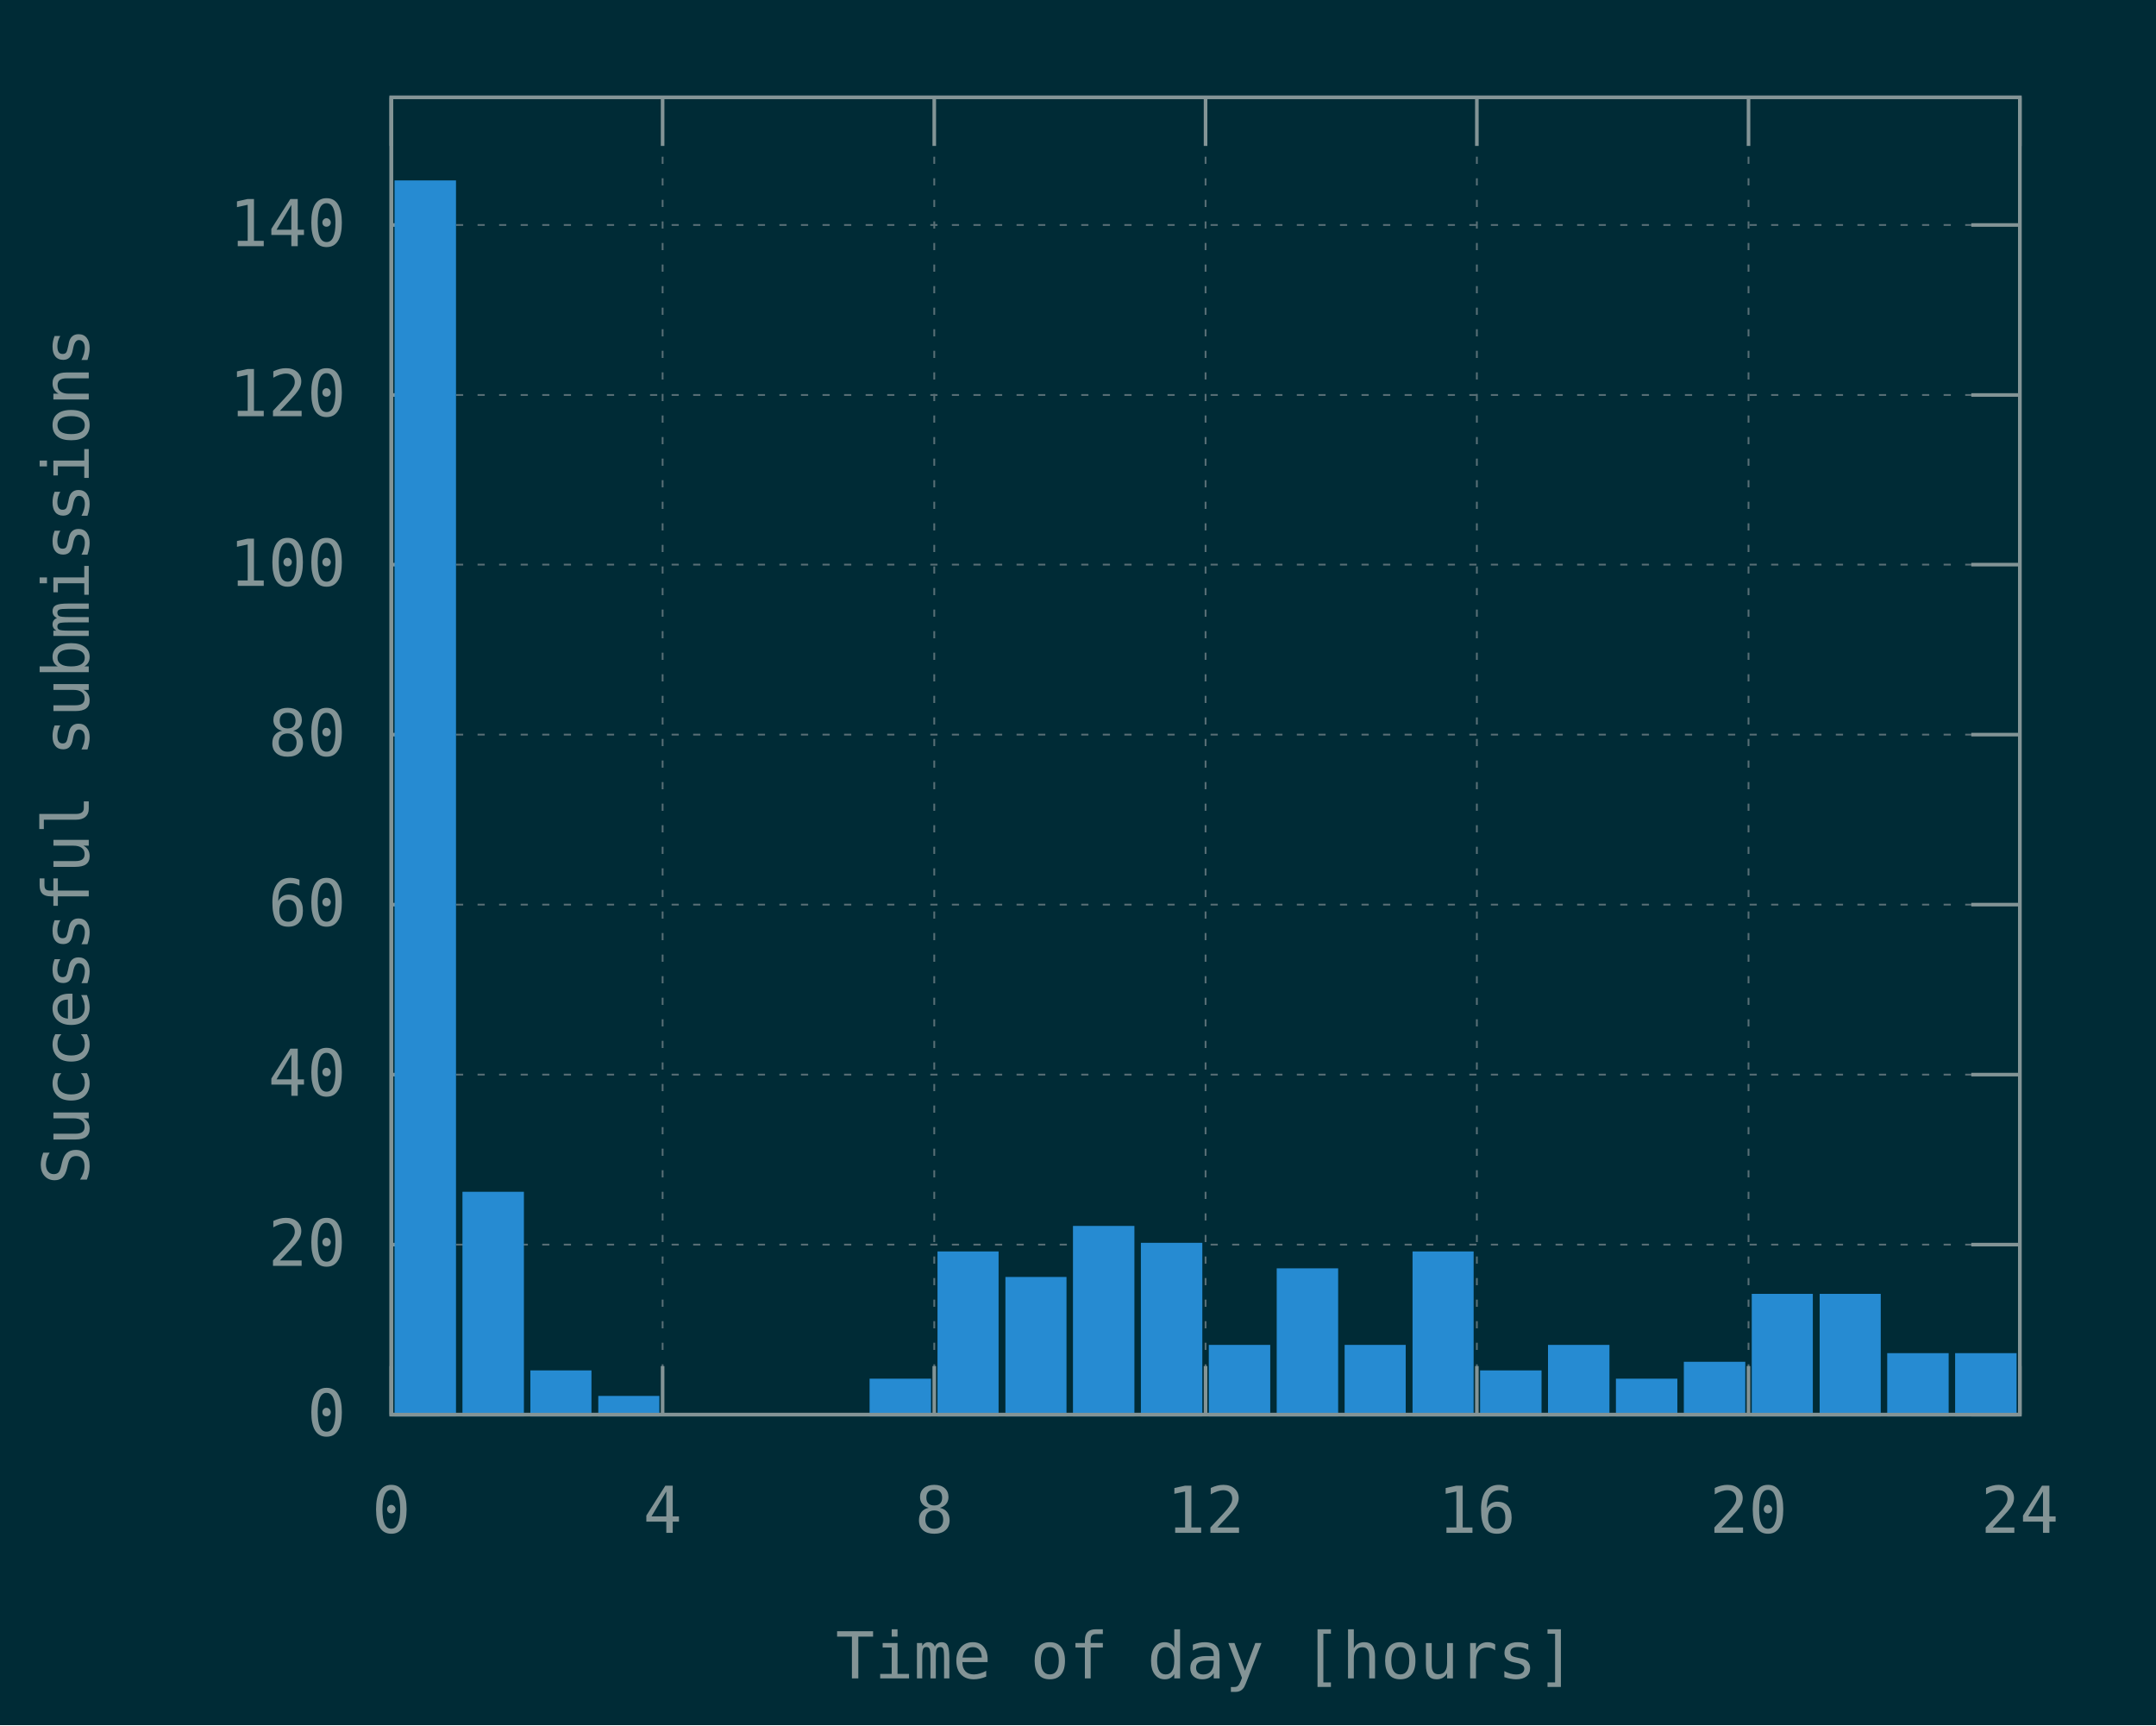
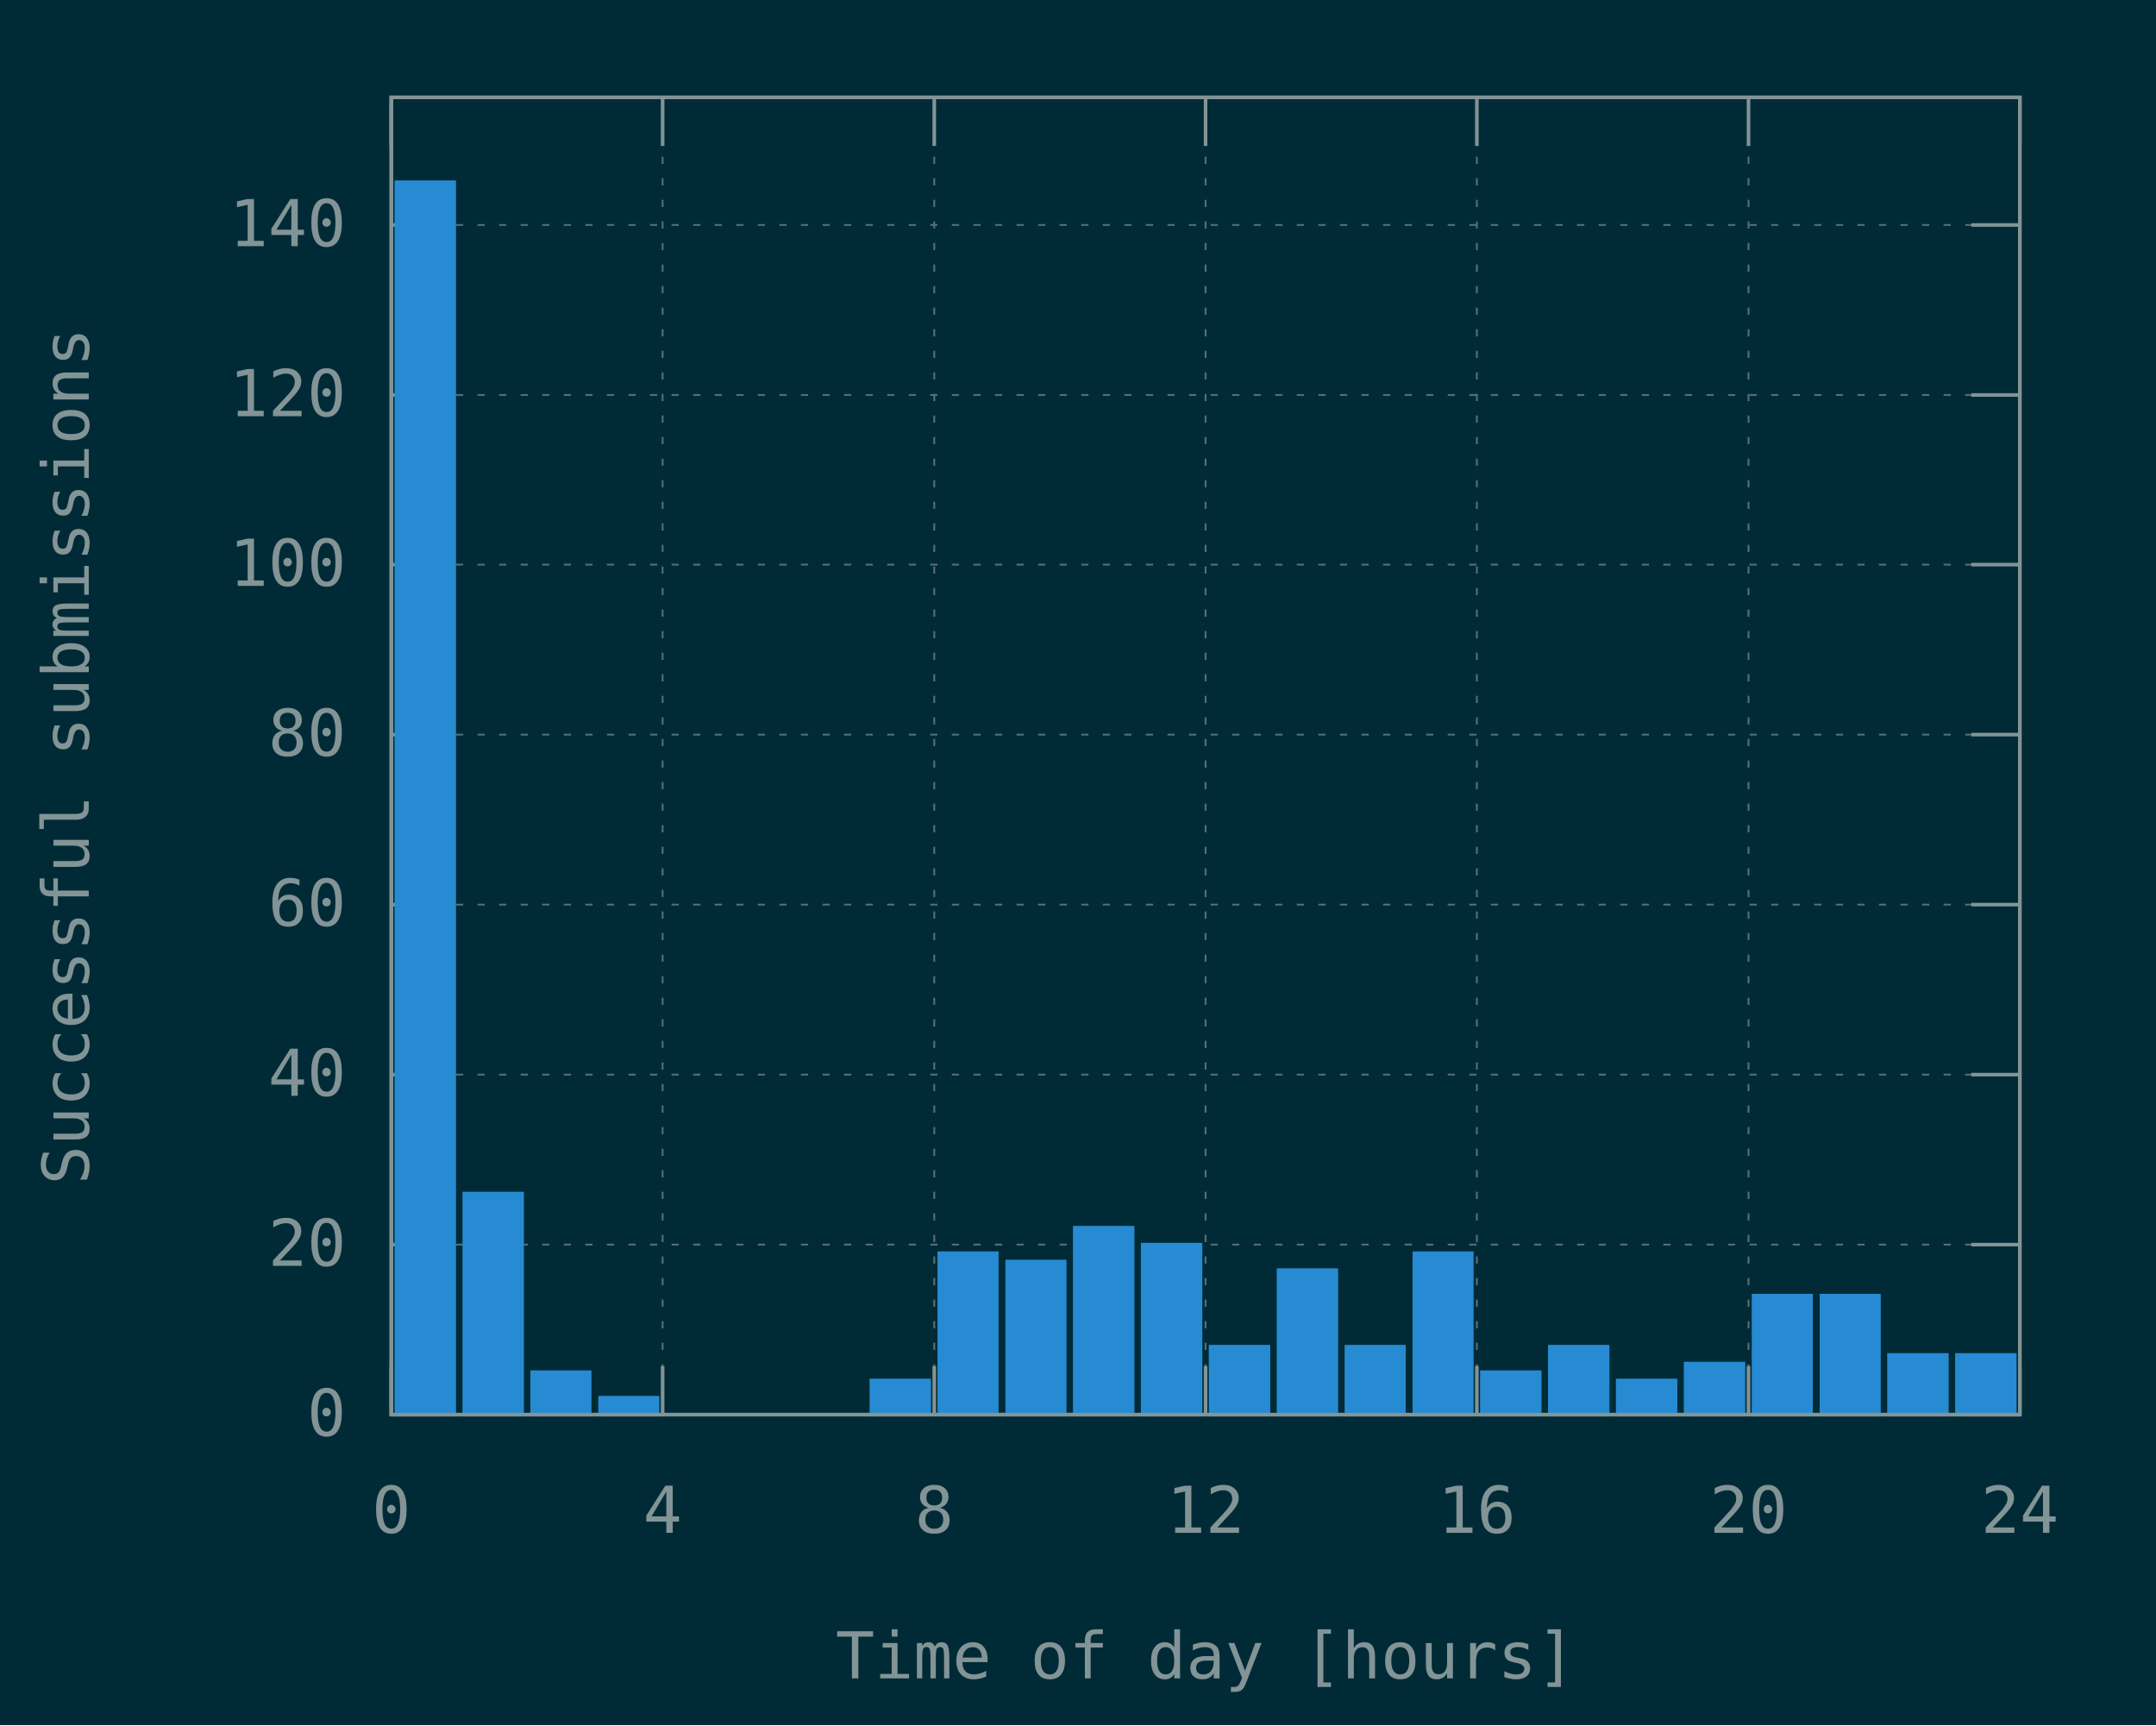
<svg xmlns="http://www.w3.org/2000/svg" xmlns:xlink="http://www.w3.org/1999/xlink" width="600" height="480" viewBox="0 0 600 480">
  <g id="gnuplot_canvas">
    <rect x="0" y="0" width="600" height="480" fill="#002b36" />
    <defs>
      <circle id="gpDot" r="0.5" stroke-width="0.5" stroke="currentColor" />
      <path id="gpPt0" stroke-width="0.148" stroke="currentColor" d="M-1,0 h2 M0,-1 v2" />
      <path id="gpPt1" stroke-width="0.148" stroke="currentColor" d="M-1,-1 L1,1 M1,-1 L-1,1" />
      <path id="gpPt2" stroke-width="0.148" stroke="currentColor" d="M-1,0 L1,0 M0,-1 L0,1 M-1,-1 L1,1 M-1,1 L1,-1" />
      <rect id="gpPt3" stroke-width="0.148" stroke="currentColor" x="-1" y="-1" width="2" height="2" />
      <rect id="gpPt4" stroke-width="0.148" stroke="currentColor" fill="currentColor" x="-1" y="-1" width="2" height="2" />
      <circle id="gpPt5" stroke-width="0.148" stroke="currentColor" cx="0" cy="0" r="1" />
      <use xlink:href="#gpPt5" id="gpPt6" fill="currentColor" stroke="none" />
      <path id="gpPt7" stroke-width="0.148" stroke="currentColor" d="M0,-1.33 L-1.33,0.67 L1.33,0.67 z" />
      <use xlink:href="#gpPt7" id="gpPt8" fill="currentColor" stroke="none" />
      <use xlink:href="#gpPt7" id="gpPt9" stroke="currentColor" transform="rotate(180)" />
      <use xlink:href="#gpPt9" id="gpPt10" fill="currentColor" stroke="none" />
      <use xlink:href="#gpPt3" id="gpPt11" stroke="currentColor" transform="rotate(45)" />
      <use xlink:href="#gpPt11" id="gpPt12" fill="currentColor" stroke="none" />
      <path id="gpPt13" stroke-width="0.148" stroke="currentColor" d="M0,1.330 L1.265,0.411 L0.782,-1.067 L-0.782,-1.076 L-1.265,0.411 z" />
      <use xlink:href="#gpPt13" id="gpPt14" fill="currentColor" stroke="none" />
      <filter id="textbox" filterUnits="objectBoundingBox" x="0" y="0" height="1" width="1">
        <feFlood flood-color="#002B36" flood-opacity="1" result="bgnd" />
        <feComposite in="SourceGraphic" in2="bgnd" operator="atop" />
      </filter>
      <filter id="greybox" filterUnits="objectBoundingBox" x="0" y="0" height="1" width="1">
        <feFlood flood-color="lightgrey" flood-opacity="1" result="grey" />
        <feComposite in="SourceGraphic" in2="grey" operator="atop" />
      </filter>
    </defs>
    <g fill="none" color="#002B36" stroke="currentColor" stroke-width="1.00" stroke-linecap="butt" stroke-linejoin="miter">
</g>
    <g fill="none" color="black" stroke="currentColor" stroke-width="1.00" stroke-linecap="butt" stroke-linejoin="miter">
</g>
    <g fill="none" color="black" stroke="rgb(131, 148, 150)" stroke-width="0.50" stroke-linecap="butt" stroke-linejoin="miter">
</g>
    <g fill="none" color="gray" stroke="currentColor" stroke-width="0.50" stroke-linecap="butt" stroke-linejoin="miter">
      <path stroke="rgb( 88, 110, 117)" stroke-dasharray="2,4" class="gridline" d="M108.9,393.6 L562.1,393.6  " />
    </g>
    <g fill="none" color="gray" stroke="rgb( 88, 110, 117)" stroke-width="1.00" stroke-linecap="butt" stroke-linejoin="miter">
</g>
    <g fill="none" color="black" stroke="currentColor" stroke-width="1.00" stroke-linecap="butt" stroke-linejoin="miter">
      <path stroke="rgb(131, 148, 150)" d="M108.9,393.6 L122.4,393.6 M562.1,393.6 L548.6,393.6  " />
      <g transform="translate(96.3,399.5)" stroke="none" fill="rgb(131,148,150)" font-family="Inconsolata" font-size="18.00" text-anchor="end">
        <text>
          <tspan font-family="Inconsolata"> 0</tspan>
        </text>
      </g>
    </g>
    <g fill="none" color="black" stroke="currentColor" stroke-width="1.00" stroke-linecap="butt" stroke-linejoin="miter">
</g>
    <g fill="none" color="black" stroke="rgb(131, 148, 150)" stroke-width="0.50" stroke-linecap="butt" stroke-linejoin="miter">
</g>
    <g fill="none" color="gray" stroke="currentColor" stroke-width="0.50" stroke-linecap="butt" stroke-linejoin="miter">
      <path stroke="rgb( 88, 110, 117)" stroke-dasharray="2,4" class="gridline" d="M108.9,346.3 L562.1,346.3  " />
    </g>
    <g fill="none" color="gray" stroke="rgb( 88, 110, 117)" stroke-width="1.00" stroke-linecap="butt" stroke-linejoin="miter">
</g>
    <g fill="none" color="black" stroke="currentColor" stroke-width="1.00" stroke-linecap="butt" stroke-linejoin="miter">
      <path stroke="rgb(131, 148, 150)" d="M108.9,346.3 L122.4,346.3 M562.1,346.3 L548.6,346.3  " />
      <g transform="translate(96.3,352.2)" stroke="none" fill="rgb(131,148,150)" font-family="Inconsolata" font-size="18.00" text-anchor="end">
        <text>
          <tspan font-family="Inconsolata"> 20</tspan>
        </text>
      </g>
    </g>
    <g fill="none" color="black" stroke="currentColor" stroke-width="1.00" stroke-linecap="butt" stroke-linejoin="miter">
</g>
    <g fill="none" color="black" stroke="rgb(131, 148, 150)" stroke-width="0.50" stroke-linecap="butt" stroke-linejoin="miter">
</g>
    <g fill="none" color="gray" stroke="currentColor" stroke-width="0.50" stroke-linecap="butt" stroke-linejoin="miter">
      <path stroke="rgb( 88, 110, 117)" stroke-dasharray="2,4" class="gridline" d="M108.9,299.0 L562.1,299.0  " />
    </g>
    <g fill="none" color="gray" stroke="rgb( 88, 110, 117)" stroke-width="1.00" stroke-linecap="butt" stroke-linejoin="miter">
</g>
    <g fill="none" color="black" stroke="currentColor" stroke-width="1.00" stroke-linecap="butt" stroke-linejoin="miter">
      <path stroke="rgb(131, 148, 150)" d="M108.9,299.0 L122.4,299.0 M562.1,299.0 L548.6,299.0  " />
      <g transform="translate(96.3,304.9)" stroke="none" fill="rgb(131,148,150)" font-family="Inconsolata" font-size="18.00" text-anchor="end">
        <text>
          <tspan font-family="Inconsolata"> 40</tspan>
        </text>
      </g>
    </g>
    <g fill="none" color="black" stroke="currentColor" stroke-width="1.00" stroke-linecap="butt" stroke-linejoin="miter">
</g>
    <g fill="none" color="black" stroke="rgb(131, 148, 150)" stroke-width="0.50" stroke-linecap="butt" stroke-linejoin="miter">
</g>
    <g fill="none" color="gray" stroke="currentColor" stroke-width="0.50" stroke-linecap="butt" stroke-linejoin="miter">
      <path stroke="rgb( 88, 110, 117)" stroke-dasharray="2,4" class="gridline" d="M108.9,251.7 L562.1,251.7  " />
    </g>
    <g fill="none" color="gray" stroke="rgb( 88, 110, 117)" stroke-width="1.00" stroke-linecap="butt" stroke-linejoin="miter">
</g>
    <g fill="none" color="black" stroke="currentColor" stroke-width="1.00" stroke-linecap="butt" stroke-linejoin="miter">
      <path stroke="rgb(131, 148, 150)" d="M108.9,251.7 L122.4,251.7 M562.1,251.7 L548.6,251.7  " />
      <g transform="translate(96.3,257.6)" stroke="none" fill="rgb(131,148,150)" font-family="Inconsolata" font-size="18.00" text-anchor="end">
        <text>
          <tspan font-family="Inconsolata"> 60</tspan>
        </text>
      </g>
    </g>
    <g fill="none" color="black" stroke="currentColor" stroke-width="1.00" stroke-linecap="butt" stroke-linejoin="miter">
</g>
    <g fill="none" color="black" stroke="rgb(131, 148, 150)" stroke-width="0.50" stroke-linecap="butt" stroke-linejoin="miter">
</g>
    <g fill="none" color="gray" stroke="currentColor" stroke-width="0.50" stroke-linecap="butt" stroke-linejoin="miter">
      <path stroke="rgb( 88, 110, 117)" stroke-dasharray="2,4" class="gridline" d="M108.9,204.4 L562.1,204.4  " />
    </g>
    <g fill="none" color="gray" stroke="rgb( 88, 110, 117)" stroke-width="1.00" stroke-linecap="butt" stroke-linejoin="miter">
</g>
    <g fill="none" color="black" stroke="currentColor" stroke-width="1.00" stroke-linecap="butt" stroke-linejoin="miter">
      <path stroke="rgb(131, 148, 150)" d="M108.9,204.4 L122.4,204.4 M562.1,204.4 L548.6,204.4  " />
      <g transform="translate(96.3,210.3)" stroke="none" fill="rgb(131,148,150)" font-family="Inconsolata" font-size="18.00" text-anchor="end">
        <text>
          <tspan font-family="Inconsolata"> 80</tspan>
        </text>
      </g>
    </g>
    <g fill="none" color="black" stroke="currentColor" stroke-width="1.00" stroke-linecap="butt" stroke-linejoin="miter">
</g>
    <g fill="none" color="black" stroke="rgb(131, 148, 150)" stroke-width="0.50" stroke-linecap="butt" stroke-linejoin="miter">
</g>
    <g fill="none" color="gray" stroke="currentColor" stroke-width="0.50" stroke-linecap="butt" stroke-linejoin="miter">
      <path stroke="rgb( 88, 110, 117)" stroke-dasharray="2,4" class="gridline" d="M108.9,157.1 L562.1,157.1  " />
    </g>
    <g fill="none" color="gray" stroke="rgb( 88, 110, 117)" stroke-width="1.00" stroke-linecap="butt" stroke-linejoin="miter">
</g>
    <g fill="none" color="black" stroke="currentColor" stroke-width="1.00" stroke-linecap="butt" stroke-linejoin="miter">
      <path stroke="rgb(131, 148, 150)" d="M108.9,157.1 L122.4,157.1 M562.1,157.1 L548.6,157.1  " />
      <g transform="translate(96.3,163.0)" stroke="none" fill="rgb(131,148,150)" font-family="Inconsolata" font-size="18.00" text-anchor="end">
        <text>
          <tspan font-family="Inconsolata"> 100</tspan>
        </text>
      </g>
    </g>
    <g fill="none" color="black" stroke="currentColor" stroke-width="1.00" stroke-linecap="butt" stroke-linejoin="miter">
</g>
    <g fill="none" color="black" stroke="rgb(131, 148, 150)" stroke-width="0.50" stroke-linecap="butt" stroke-linejoin="miter">
</g>
    <g fill="none" color="gray" stroke="currentColor" stroke-width="0.50" stroke-linecap="butt" stroke-linejoin="miter">
      <path stroke="rgb( 88, 110, 117)" stroke-dasharray="2,4" class="gridline" d="M108.9,109.9 L562.1,109.9  " />
    </g>
    <g fill="none" color="gray" stroke="rgb( 88, 110, 117)" stroke-width="1.00" stroke-linecap="butt" stroke-linejoin="miter">
</g>
    <g fill="none" color="black" stroke="currentColor" stroke-width="1.00" stroke-linecap="butt" stroke-linejoin="miter">
      <path stroke="rgb(131, 148, 150)" d="M108.9,109.9 L122.4,109.9 M562.1,109.9 L548.6,109.9  " />
      <g transform="translate(96.3,115.8)" stroke="none" fill="rgb(131,148,150)" font-family="Inconsolata" font-size="18.00" text-anchor="end">
        <text>
          <tspan font-family="Inconsolata"> 120</tspan>
        </text>
      </g>
    </g>
    <g fill="none" color="black" stroke="currentColor" stroke-width="1.00" stroke-linecap="butt" stroke-linejoin="miter">
</g>
    <g fill="none" color="black" stroke="rgb(131, 148, 150)" stroke-width="0.50" stroke-linecap="butt" stroke-linejoin="miter">
</g>
    <g fill="none" color="gray" stroke="currentColor" stroke-width="0.50" stroke-linecap="butt" stroke-linejoin="miter">
      <path stroke="rgb( 88, 110, 117)" stroke-dasharray="2,4" class="gridline" d="M108.9,62.6 L562.1,62.6  " />
    </g>
    <g fill="none" color="gray" stroke="rgb( 88, 110, 117)" stroke-width="1.00" stroke-linecap="butt" stroke-linejoin="miter">
</g>
    <g fill="none" color="black" stroke="currentColor" stroke-width="1.00" stroke-linecap="butt" stroke-linejoin="miter">
      <path stroke="rgb(131, 148, 150)" d="M108.9,62.6 L122.4,62.6 M562.1,62.6 L548.6,62.6  " />
      <g transform="translate(96.3,68.5)" stroke="none" fill="rgb(131,148,150)" font-family="Inconsolata" font-size="18.00" text-anchor="end">
        <text>
          <tspan font-family="Inconsolata"> 140</tspan>
        </text>
      </g>
    </g>
    <g fill="none" color="black" stroke="currentColor" stroke-width="1.00" stroke-linecap="butt" stroke-linejoin="miter">
</g>
    <g fill="none" color="black" stroke="rgb(131, 148, 150)" stroke-width="0.50" stroke-linecap="butt" stroke-linejoin="miter">
</g>
    <g fill="none" color="gray" stroke="currentColor" stroke-width="0.50" stroke-linecap="butt" stroke-linejoin="miter">
      <path stroke="rgb( 88, 110, 117)" stroke-dasharray="2,4" class="gridline" d="M108.9,393.6 L108.9,27.1  " />
    </g>
    <g fill="none" color="gray" stroke="rgb( 88, 110, 117)" stroke-width="1.00" stroke-linecap="butt" stroke-linejoin="miter">
</g>
    <g fill="none" color="black" stroke="currentColor" stroke-width="1.00" stroke-linecap="butt" stroke-linejoin="miter">
      <path stroke="rgb(131, 148, 150)" d="M108.9,393.6 L108.9,380.1 M108.9,27.1 L108.9,40.6  " />
      <g transform="translate(108.9,426.5)" stroke="none" fill="rgb(131,148,150)" font-family="Inconsolata" font-size="18.00" text-anchor="middle">
        <text>
          <tspan font-family="Inconsolata"> 0</tspan>
        </text>
      </g>
    </g>
    <g fill="none" color="black" stroke="currentColor" stroke-width="1.00" stroke-linecap="butt" stroke-linejoin="miter">
</g>
    <g fill="none" color="black" stroke="rgb(131, 148, 150)" stroke-width="0.50" stroke-linecap="butt" stroke-linejoin="miter">
</g>
    <g fill="none" color="gray" stroke="currentColor" stroke-width="0.50" stroke-linecap="butt" stroke-linejoin="miter">
      <path stroke="rgb( 88, 110, 117)" stroke-dasharray="2,4" class="gridline" d="M184.4,393.6 L184.4,27.1  " />
    </g>
    <g fill="none" color="gray" stroke="rgb( 88, 110, 117)" stroke-width="1.00" stroke-linecap="butt" stroke-linejoin="miter">
</g>
    <g fill="none" color="black" stroke="currentColor" stroke-width="1.00" stroke-linecap="butt" stroke-linejoin="miter">
      <path stroke="rgb(131, 148, 150)" d="M184.4,393.6 L184.4,380.1 M184.4,27.1 L184.4,40.6  " />
      <g transform="translate(184.4,426.5)" stroke="none" fill="rgb(131,148,150)" font-family="Inconsolata" font-size="18.00" text-anchor="middle">
        <text>
          <tspan font-family="Inconsolata"> 4</tspan>
        </text>
      </g>
    </g>
    <g fill="none" color="black" stroke="currentColor" stroke-width="1.00" stroke-linecap="butt" stroke-linejoin="miter">
</g>
    <g fill="none" color="black" stroke="rgb(131, 148, 150)" stroke-width="0.50" stroke-linecap="butt" stroke-linejoin="miter">
</g>
    <g fill="none" color="gray" stroke="currentColor" stroke-width="0.50" stroke-linecap="butt" stroke-linejoin="miter">
      <path stroke="rgb( 88, 110, 117)" stroke-dasharray="2,4" class="gridline" d="M260.0,393.6 L260.0,27.1  " />
    </g>
    <g fill="none" color="gray" stroke="rgb( 88, 110, 117)" stroke-width="1.00" stroke-linecap="butt" stroke-linejoin="miter">
</g>
    <g fill="none" color="black" stroke="currentColor" stroke-width="1.00" stroke-linecap="butt" stroke-linejoin="miter">
      <path stroke="rgb(131, 148, 150)" d="M260.0,393.6 L260.0,380.1 M260.0,27.1 L260.0,40.6  " />
      <g transform="translate(260.0,426.5)" stroke="none" fill="rgb(131,148,150)" font-family="Inconsolata" font-size="18.00" text-anchor="middle">
        <text>
          <tspan font-family="Inconsolata"> 8</tspan>
        </text>
      </g>
    </g>
    <g fill="none" color="black" stroke="currentColor" stroke-width="1.00" stroke-linecap="butt" stroke-linejoin="miter">
</g>
    <g fill="none" color="black" stroke="rgb(131, 148, 150)" stroke-width="0.50" stroke-linecap="butt" stroke-linejoin="miter">
</g>
    <g fill="none" color="gray" stroke="currentColor" stroke-width="0.50" stroke-linecap="butt" stroke-linejoin="miter">
      <path stroke="rgb( 88, 110, 117)" stroke-dasharray="2,4" class="gridline" d="M335.5,393.6 L335.5,27.1  " />
    </g>
    <g fill="none" color="gray" stroke="rgb( 88, 110, 117)" stroke-width="1.00" stroke-linecap="butt" stroke-linejoin="miter">
</g>
    <g fill="none" color="black" stroke="currentColor" stroke-width="1.00" stroke-linecap="butt" stroke-linejoin="miter">
      <path stroke="rgb(131, 148, 150)" d="M335.5,393.6 L335.5,380.1 M335.5,27.1 L335.5,40.6  " />
      <g transform="translate(335.5,426.5)" stroke="none" fill="rgb(131,148,150)" font-family="Inconsolata" font-size="18.00" text-anchor="middle">
        <text>
          <tspan font-family="Inconsolata"> 12</tspan>
        </text>
      </g>
    </g>
    <g fill="none" color="black" stroke="currentColor" stroke-width="1.00" stroke-linecap="butt" stroke-linejoin="miter">
</g>
    <g fill="none" color="black" stroke="rgb(131, 148, 150)" stroke-width="0.50" stroke-linecap="butt" stroke-linejoin="miter">
</g>
    <g fill="none" color="gray" stroke="currentColor" stroke-width="0.50" stroke-linecap="butt" stroke-linejoin="miter">
      <path stroke="rgb( 88, 110, 117)" stroke-dasharray="2,4" class="gridline" d="M411.0,393.6 L411.0,27.1  " />
    </g>
    <g fill="none" color="gray" stroke="rgb( 88, 110, 117)" stroke-width="1.00" stroke-linecap="butt" stroke-linejoin="miter">
</g>
    <g fill="none" color="black" stroke="currentColor" stroke-width="1.00" stroke-linecap="butt" stroke-linejoin="miter">
      <path stroke="rgb(131, 148, 150)" d="M411.0,393.6 L411.0,380.1 M411.0,27.1 L411.0,40.6  " />
      <g transform="translate(411.0,426.5)" stroke="none" fill="rgb(131,148,150)" font-family="Inconsolata" font-size="18.00" text-anchor="middle">
        <text>
          <tspan font-family="Inconsolata"> 16</tspan>
        </text>
      </g>
    </g>
    <g fill="none" color="black" stroke="currentColor" stroke-width="1.00" stroke-linecap="butt" stroke-linejoin="miter">
</g>
    <g fill="none" color="black" stroke="rgb(131, 148, 150)" stroke-width="0.50" stroke-linecap="butt" stroke-linejoin="miter">
</g>
    <g fill="none" color="gray" stroke="currentColor" stroke-width="0.50" stroke-linecap="butt" stroke-linejoin="miter">
      <path stroke="rgb( 88, 110, 117)" stroke-dasharray="2,4" class="gridline" d="M486.6,393.6 L486.6,40.6 L486.6,27.1  " />
    </g>
    <g fill="none" color="gray" stroke="rgb( 88, 110, 117)" stroke-width="1.00" stroke-linecap="butt" stroke-linejoin="miter">
</g>
    <g fill="none" color="black" stroke="currentColor" stroke-width="1.00" stroke-linecap="butt" stroke-linejoin="miter">
      <path stroke="rgb(131, 148, 150)" d="M486.6,393.6 L486.6,380.1 M486.6,27.1 L486.6,40.6  " />
      <g transform="translate(486.6,426.5)" stroke="none" fill="rgb(131,148,150)" font-family="Inconsolata" font-size="18.00" text-anchor="middle">
        <text>
          <tspan font-family="Inconsolata"> 20</tspan>
        </text>
      </g>
    </g>
    <g fill="none" color="black" stroke="currentColor" stroke-width="1.00" stroke-linecap="butt" stroke-linejoin="miter">
</g>
    <g fill="none" color="black" stroke="rgb(131, 148, 150)" stroke-width="0.50" stroke-linecap="butt" stroke-linejoin="miter">
</g>
    <g fill="none" color="gray" stroke="currentColor" stroke-width="0.50" stroke-linecap="butt" stroke-linejoin="miter">
      <path stroke="rgb( 88, 110, 117)" stroke-dasharray="2,4" class="gridline" d="M562.1,393.6 L562.1,27.1  " />
    </g>
    <g fill="none" color="gray" stroke="rgb( 88, 110, 117)" stroke-width="1.00" stroke-linecap="butt" stroke-linejoin="miter">
</g>
    <g fill="none" color="black" stroke="currentColor" stroke-width="1.00" stroke-linecap="butt" stroke-linejoin="miter">
      <path stroke="rgb(131, 148, 150)" d="M562.1,393.6 L562.1,380.1 M562.1,27.1 L562.1,40.6  " />
      <g transform="translate(562.1,426.5)" stroke="none" fill="rgb(131,148,150)" font-family="Inconsolata" font-size="18.00" text-anchor="middle">
        <text>
          <tspan font-family="Inconsolata"> 24</tspan>
        </text>
      </g>
    </g>
    <g fill="none" color="black" stroke="currentColor" stroke-width="1.00" stroke-linecap="butt" stroke-linejoin="miter">
</g>
    <g fill="none" color="black" stroke="currentColor" stroke-width="1.00" stroke-linecap="butt" stroke-linejoin="miter">
      <path stroke="rgb(131, 148, 150)" d="M108.9,27.1 L108.9,393.6 L562.1,393.6 L562.1,27.1 L108.9,27.1 Z  " />
    </g>
    <g fill="none" color="black" stroke="currentColor" stroke-width="1.00" stroke-linecap="butt" stroke-linejoin="miter">
      <g transform="translate(24.7,210.4) rotate(270)" stroke="none" fill="rgb(131,148,150)" font-family="Inconsolata" font-size="18.00" text-anchor="middle">
        <text>
          <tspan font-family="Inconsolata">Successful submissions</tspan>
        </text>
      </g>
    </g>
    <g fill="none" color="black" stroke="currentColor" stroke-width="1.00" stroke-linecap="butt" stroke-linejoin="miter">
      <g transform="translate(335.5,467.0)" stroke="none" fill="rgb(131,148,150)" font-family="Inconsolata" font-size="18.00" text-anchor="middle">
        <text>
          <tspan font-family="Inconsolata">Time of day [hours]</tspan>
        </text>
      </g>
    </g>
    <g fill="none" color="black" stroke="currentColor" stroke-width="1.00" stroke-linecap="butt" stroke-linejoin="miter">
</g>
    <g id="gnuplot_plot_1">
      <g fill="none" color="black" stroke="currentColor" stroke-width="1.00" stroke-linecap="butt" stroke-linejoin="miter">
        <g stroke="none" shape-rendering="crispEdges">
          <polygon fill="rgb( 38, 139, 210)" points="110.3,393.6 126.5,393.6 126.5,50.6 110.3,50.6 " />
        </g>
        <path stroke="rgb( 38, 139, 210)" d="M110.3,393.6 L110.3,50.7 L126.4,50.7 L126.4,393.6 L110.3,393.6 Z  " />
        <g stroke="none" shape-rendering="crispEdges">
          <polygon fill="rgb( 38, 139, 210)" points="129.2,393.6 145.4,393.6 145.4,332.0 129.2,332.0 " />
        </g>
        <path stroke="rgb( 38, 139, 210)" d="M129.2,393.6 L129.2,332.1 L145.3,332.1 L145.3,393.6 L129.2,393.6 Z  " />
        <g stroke="none" shape-rendering="crispEdges">
          <polygon fill="rgb( 38, 139, 210)" points="148.1,393.6 164.2,393.6 164.2,381.7 148.1,381.7 " />
        </g>
        <path stroke="rgb( 38, 139, 210)" d="M148.1,393.6 L148.1,381.8 L164.1,381.8 L164.1,393.6 L148.1,393.6 Z  " />
        <g stroke="none" shape-rendering="crispEdges">
          <polygon fill="rgb( 38, 139, 210)" points="167.0,393.6 183.1,393.6 183.1,388.8 167.0,388.8 " />
        </g>
        <path stroke="rgb( 38, 139, 210)" d="M167.0,393.6 L167.0,388.9 L183.0,388.9 L183.0,393.6 L167.0,393.6 Z  " />
        <g stroke="none" shape-rendering="crispEdges">
          <polygon fill="rgb( 38, 139, 210)" points="242.5,393.6 258.7,393.6 258.7,384.0 242.5,384.0 " />
        </g>
        <path stroke="rgb( 38, 139, 210)" d="M242.5,393.6 L242.5,384.1 L258.6,384.1 L258.6,393.6 L242.5,393.6 Z  " />
        <g stroke="none" shape-rendering="crispEdges">
          <polygon fill="rgb( 38, 139, 210)" points="261.4,393.6 277.5,393.6 277.5,348.6 261.4,348.6 " />
        </g>
        <path stroke="rgb( 38, 139, 210)" d="M261.4,393.6 L261.4,348.7 L277.4,348.7 L277.4,393.6 L261.4,393.6 Z  " />
        <g stroke="none" shape-rendering="crispEdges">
-           <polygon fill="rgb( 38, 139, 210)" points="280.3,393.6 296.4,393.6 296.4,355.7 280.3,355.7 " />
-         </g>
-         <path stroke="rgb( 38, 139, 210)" d="M280.3,393.6 L280.3,355.8 L296.3,355.8 L296.3,393.6 L280.3,393.6 Z  " />
+           <polygon fill="rgb( 38, 139, 210)" points="280.3,393.6 296.4,393.6 296.4,350.9 280.3,350.9 " />
+         </g>
+         <path stroke="rgb( 38, 139, 210)" d="M280.3,393.6 L280.3,351.0 L296.3,351.0 L296.3,393.6 L280.3,393.6 Z  " />
        <g stroke="none" shape-rendering="crispEdges">
          <polygon fill="rgb( 38, 139, 210)" points="299.1,393.6 315.3,393.6 315.3,341.5 299.1,341.5 " />
        </g>
        <path stroke="rgb( 38, 139, 210)" d="M299.1,393.6 L299.1,341.6 L315.2,341.6 L315.2,393.6 L299.1,393.6 Z  " />
        <g stroke="none" shape-rendering="crispEdges">
          <polygon fill="rgb( 38, 139, 210)" points="318.0,393.6 334.2,393.6 334.2,346.2 318.0,346.2 " />
        </g>
        <path stroke="rgb( 38, 139, 210)" d="M318.0,393.6 L318.0,346.3 L334.1,346.3 L334.1,393.6 L318.0,393.6 Z  " />
        <g stroke="none" shape-rendering="crispEdges">
          <polygon fill="rgb( 38, 139, 210)" points="336.9,393.6 353.1,393.6 353.1,374.6 336.9,374.6 " />
        </g>
        <path stroke="rgb( 38, 139, 210)" d="M336.9,393.6 L336.9,374.7 L353.0,374.7 L353.0,393.6 L336.9,393.6 Z  " />
        <g stroke="none" shape-rendering="crispEdges">
          <polygon fill="rgb( 38, 139, 210)" points="355.8,393.6 372.0,393.6 372.0,353.3 355.8,353.3 " />
        </g>
        <path stroke="rgb( 38, 139, 210)" d="M355.8,393.6 L355.8,353.4 L371.9,353.4 L371.9,393.6 L355.8,393.6 Z  " />
        <g stroke="none" shape-rendering="crispEdges">
          <polygon fill="rgb( 38, 139, 210)" points="374.7,393.6 390.8,393.6 390.8,374.6 374.7,374.6 " />
        </g>
        <path stroke="rgb( 38, 139, 210)" d="M374.7,393.6 L374.7,374.7 L390.7,374.7 L390.7,393.6 L374.7,393.6 Z  " />
        <g stroke="none" shape-rendering="crispEdges">
          <polygon fill="rgb( 38, 139, 210)" points="393.6,393.6 409.7,393.6 409.7,348.6 393.6,348.6 " />
        </g>
        <path stroke="rgb( 38, 139, 210)" d="M393.6,393.6 L393.6,348.7 L409.6,348.7 L409.6,393.6 L393.6,393.6 Z  " />
        <g stroke="none" shape-rendering="crispEdges">
          <polygon fill="rgb( 38, 139, 210)" points="412.4,393.6 428.6,393.6 428.6,381.7 412.4,381.7 " />
        </g>
        <path stroke="rgb( 38, 139, 210)" d="M412.4,393.6 L412.4,381.8 L428.5,381.8 L428.5,393.6 L412.4,393.6 Z  " />
        <g stroke="none" shape-rendering="crispEdges">
          <polygon fill="rgb( 38, 139, 210)" points="431.3,393.6 447.5,393.6 447.5,374.6 431.3,374.6 " />
        </g>
        <path stroke="rgb( 38, 139, 210)" d="M431.3,393.6 L431.3,374.7 L447.4,374.7 L447.4,393.6 L431.3,393.6 Z  " />
        <g stroke="none" shape-rendering="crispEdges">
          <polygon fill="rgb( 38, 139, 210)" points="450.2,393.6 466.4,393.6 466.4,384.0 450.2,384.0 " />
        </g>
        <path stroke="rgb( 38, 139, 210)" d="M450.2,393.6 L450.2,384.1 L466.3,384.1 L466.3,393.6 L450.2,393.6 Z  " />
        <g stroke="none" shape-rendering="crispEdges">
          <polygon fill="rgb( 38, 139, 210)" points="469.1,393.6 485.3,393.6 485.3,379.3 469.1,379.3 " />
        </g>
        <path stroke="rgb( 38, 139, 210)" d="M469.1,393.6 L469.1,379.4 L485.2,379.4 L485.2,393.6 L469.1,393.6 Z  " />
        <g stroke="none" shape-rendering="crispEdges">
          <polygon fill="rgb( 38, 139, 210)" points="488.0,393.6 504.1,393.6 504.1,360.4 488.0,360.4 " />
        </g>
        <path stroke="rgb( 38, 139, 210)" d="M488.0,393.6 L488.0,360.5 L504.0,360.5 L504.0,393.6 L488.0,393.6 Z  " />
        <g stroke="none" shape-rendering="crispEdges">
          <polygon fill="rgb( 38, 139, 210)" points="506.9,393.6 523.0,393.6 523.0,360.4 506.9,360.4 " />
        </g>
        <path stroke="rgb( 38, 139, 210)" d="M506.9,393.6 L506.9,360.5 L522.9,360.5 L522.9,393.6 L506.9,393.6 Z  " />
        <g stroke="none" shape-rendering="crispEdges">
          <polygon fill="rgb( 38, 139, 210)" points="525.7,393.6 541.9,393.6 541.9,376.9 525.7,376.9 " />
        </g>
        <path stroke="rgb( 38, 139, 210)" d="M525.7,393.6 L525.7,377.0 L541.8,377.0 L541.8,393.6 L525.7,393.6 Z  " />
        <g stroke="none" shape-rendering="crispEdges">
          <polygon fill="rgb( 38, 139, 210)" points="544.6,393.6 560.8,393.6 560.8,376.9 544.6,376.9 " />
        </g>
        <path stroke="rgb( 38, 139, 210)" d="M544.6,393.6 L544.6,377.0 L560.7,377.0 L560.7,393.6 L544.6,393.6 Z  " />
      </g>
    </g>
    <g fill="none" color="#002B36" stroke="rgb( 38, 139, 210)" stroke-width="2.00" stroke-linecap="butt" stroke-linejoin="miter">
</g>
    <g fill="none" color="black" stroke="currentColor" stroke-width="2.00" stroke-linecap="butt" stroke-linejoin="miter">
</g>
    <g fill="none" color="black" stroke="black" stroke-width="1.00" stroke-linecap="butt" stroke-linejoin="miter">
</g>
    <g fill="none" color="black" stroke="currentColor" stroke-width="1.00" stroke-linecap="butt" stroke-linejoin="miter">
      <path stroke="rgb(131, 148, 150)" d="M108.9,27.1 L108.9,393.6 L562.1,393.6 L562.1,27.1 L108.9,27.1 Z  " />
    </g>
    <g fill="none" color="black" stroke="currentColor" stroke-width="1.00" stroke-linecap="butt" stroke-linejoin="miter">
</g>
  </g>
</svg>
